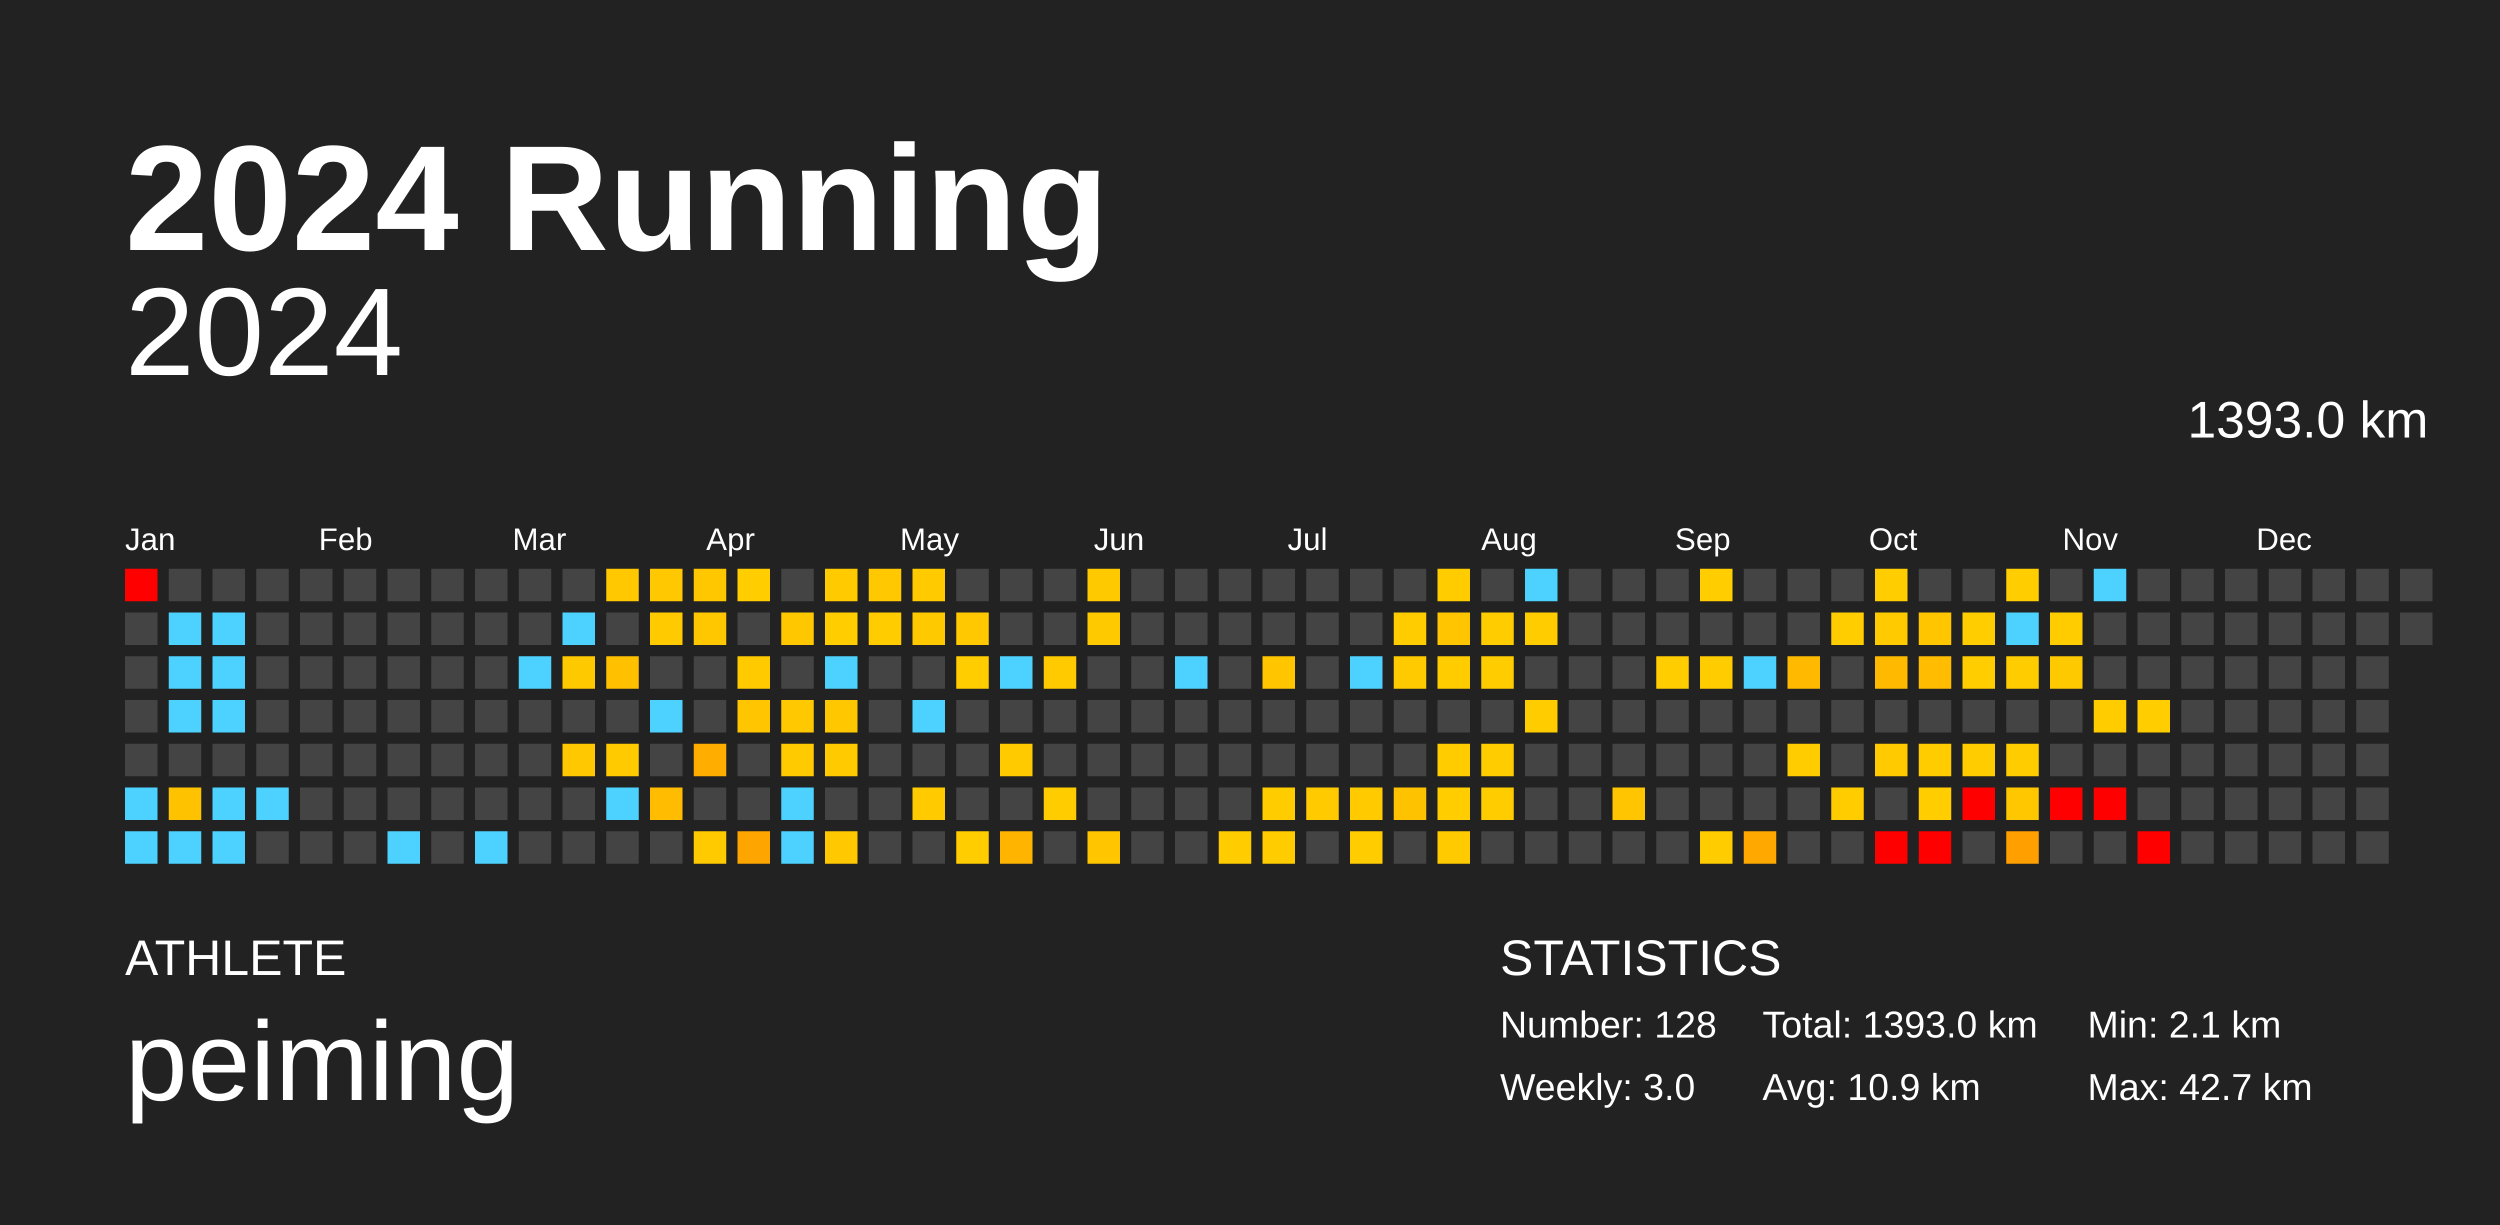
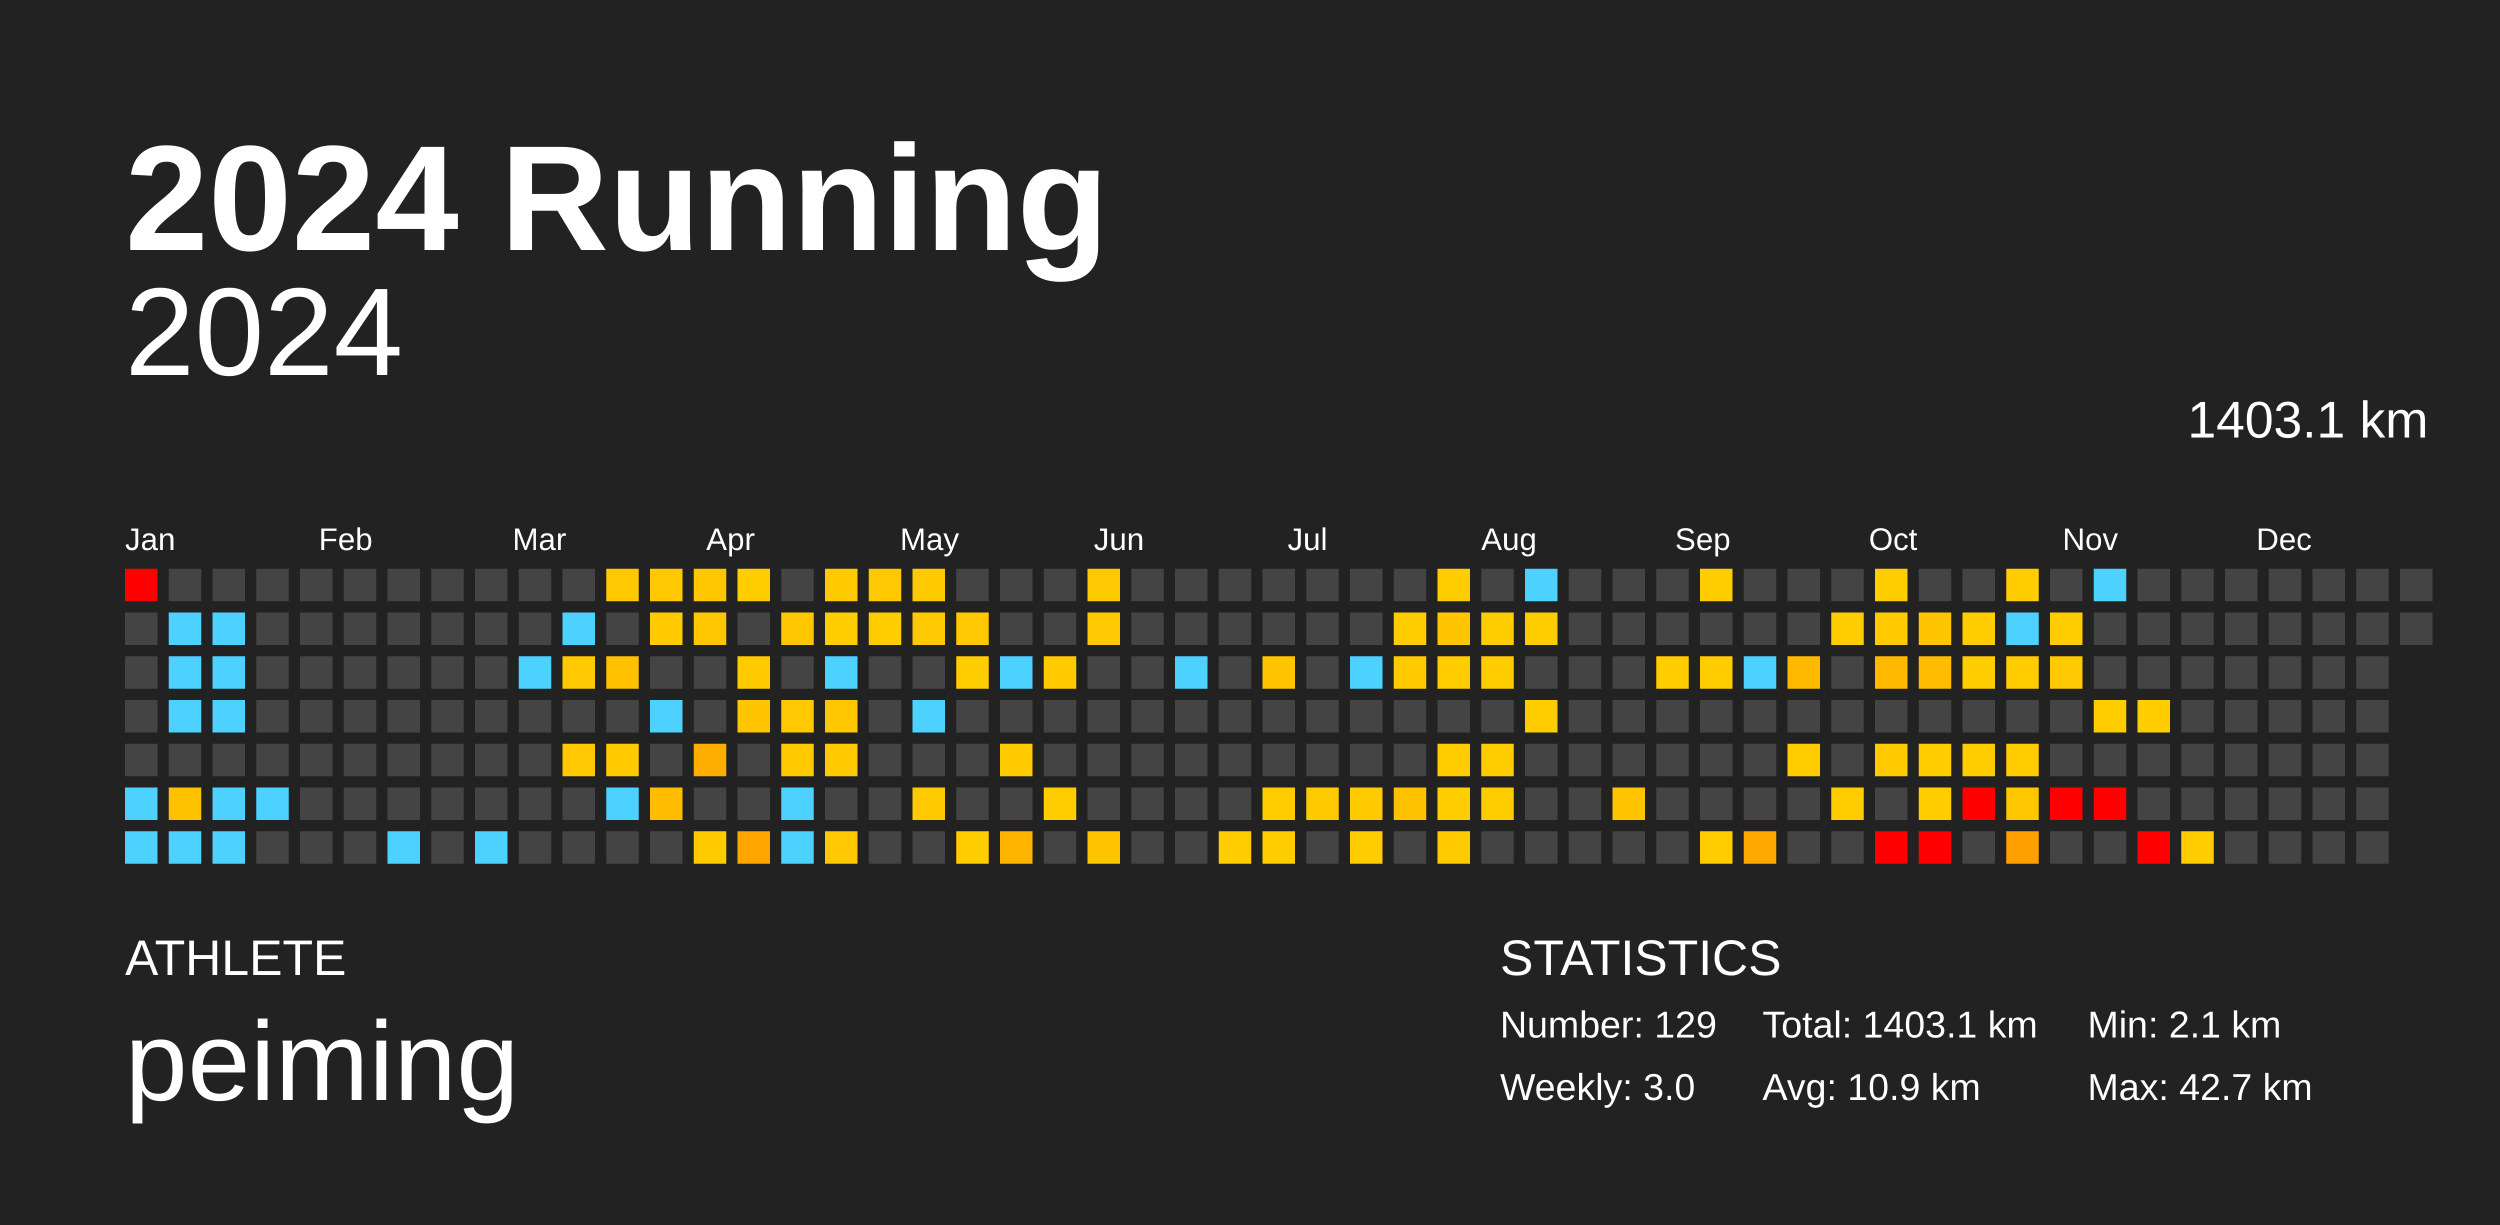
<svg xmlns="http://www.w3.org/2000/svg" baseProfile="full" height="98mm" version="1.1" viewBox="0,0,200,98" width="200mm">
  <defs />
  <rect fill="#222222" height="98" width="200" x="0" y="0" />
  <text fill="#FFFFFF" style="font-size:12px; font-family:Arial; font-weight:bold;" x="10" y="20">2024 Running</text>
  <text fill="#FFFFFF" style="font-size:4px; font-family:Arial" x="10" y="78">ATHLETE</text>
  <text fill="#FFFFFF" style="font-size:9px; font-family:Arial" x="10" y="88">peiming</text>
  <text fill="#FFFFFF" style="font-size:4px; font-family:Arial" x="120" y="78">STATISTICS</text>
-   <text fill="#FFFFFF" style="font-size:3px; font-family:Arial" x="120" y="83">Number: 128</text>
+   <text fill="#FFFFFF" style="font-size:3px; font-family:Arial" x="120" y="83">Number: 129</text>
  <text fill="#FFFFFF" style="font-size:3px; font-family:Arial" x="120" y="88">Weekly: 3.0</text>
-   <text fill="#FFFFFF" style="font-size:3px; font-family:Arial" x="141" y="83">Total: 1393.0 km</text>
+   <text fill="#FFFFFF" style="font-size:3px; font-family:Arial" x="141" y="83">Total: 1403.1 km</text>
  <text fill="#FFFFFF" style="font-size:3px; font-family:Arial" x="141" y="88">Avg: 10.9 km</text>
  <text fill="#FFFFFF" style="font-size:3px; font-family:Arial" x="167" y="83">Min: 2.1 km</text>
  <text fill="#FFFFFF" style="font-size:3px; font-family:Arial" x="167" y="88">Max: 42.7 km</text>
  <text alignment-baseline="hanging" fill="#FFFFFF" style="font-size:10.0px; font-family:Arial;" x="10" y="30">2024</text>
-   <text alignment-baseline="hanging" fill="#FFFFFF" style="font-size:4.125px; font-family:Arial;" x="175" y="35">1393.0 km</text>
+   <text alignment-baseline="hanging" fill="#FFFFFF" style="font-size:4.125px; font-family:Arial;" x="175" y="35">1403.1 km</text>
  <text fill="#FFFFFF" style="font-size:2.5px; font-family:Arial" x="10.0" y="44">Jan</text>
  <text fill="#FFFFFF" style="font-size:2.5px; font-family:Arial" x="25.5" y="44">Feb</text>
  <text fill="#FFFFFF" style="font-size:2.5px; font-family:Arial" x="41.0" y="44">Mar</text>
  <text fill="#FFFFFF" style="font-size:2.5px; font-family:Arial" x="56.5" y="44">Apr</text>
  <text fill="#FFFFFF" style="font-size:2.5px; font-family:Arial" x="72.0" y="44">May</text>
  <text fill="#FFFFFF" style="font-size:2.5px; font-family:Arial" x="87.5" y="44">Jun</text>
  <text fill="#FFFFFF" style="font-size:2.5px; font-family:Arial" x="103.0" y="44">Jul</text>
  <text fill="#FFFFFF" style="font-size:2.5px; font-family:Arial" x="118.5" y="44">Aug</text>
  <text fill="#FFFFFF" style="font-size:2.5px; font-family:Arial" x="134.0" y="44">Sep</text>
  <text fill="#FFFFFF" style="font-size:2.5px; font-family:Arial" x="149.5" y="44">Oct</text>
  <text fill="#FFFFFF" style="font-size:2.5px; font-family:Arial" x="165.0" y="44">Nov</text>
  <text fill="#FFFFFF" style="font-size:2.5px; font-family:Arial" x="180.5" y="44">Dec</text>
  <rect fill="red" height="2.6" width="2.6" x="10.0" y="45.5" />
  <rect fill="#444444" height="2.6" width="2.6" x="10.0" y="49.0" />
  <rect fill="#444444" height="2.6" width="2.6" x="10.0" y="52.5" />
  <rect fill="#444444" height="2.6" width="2.6" x="10.0" y="56.0" />
  <rect fill="#444444" height="2.6" width="2.6" x="10.0" y="59.5" />
  <rect fill="#4dd2ff" height="2.6" width="2.6" x="10.0" y="63.0" />
  <rect fill="#4dd2ff" height="2.6" width="2.6" x="10.0" y="66.5" />
  <rect fill="#444444" height="2.6" width="2.6" x="13.5" y="45.5" />
  <rect fill="#4dd2ff" height="2.6" width="2.6" x="13.5" y="49.0" />
  <rect fill="#4dd2ff" height="2.6" width="2.6" x="13.5" y="52.5" />
  <rect fill="#4dd2ff" height="2.6" width="2.6" x="13.5" y="56.0" />
  <rect fill="#444444" height="2.6" width="2.6" x="13.5" y="59.5" />
  <rect fill="#ffc200" height="2.6" width="2.6" x="13.5" y="63.0" />
  <rect fill="#4dd2ff" height="2.6" width="2.6" x="13.5" y="66.5" />
  <rect fill="#444444" height="2.6" width="2.6" x="17.0" y="45.5" />
  <rect fill="#4dd2ff" height="2.6" width="2.6" x="17.0" y="49.0" />
  <rect fill="#4dd2ff" height="2.6" width="2.6" x="17.0" y="52.5" />
  <rect fill="#4dd2ff" height="2.6" width="2.6" x="17.0" y="56.0" />
  <rect fill="#444444" height="2.6" width="2.6" x="17.0" y="59.5" />
  <rect fill="#4dd2ff" height="2.6" width="2.6" x="17.0" y="63.0" />
  <rect fill="#4dd2ff" height="2.6" width="2.6" x="17.0" y="66.5" />
  <rect fill="#444444" height="2.6" width="2.6" x="20.5" y="45.5" />
  <rect fill="#444444" height="2.6" width="2.6" x="20.5" y="49.0" />
  <rect fill="#444444" height="2.6" width="2.6" x="20.5" y="52.5" />
  <rect fill="#444444" height="2.6" width="2.6" x="20.5" y="56.0" />
  <rect fill="#444444" height="2.6" width="2.6" x="20.5" y="59.5" />
  <rect fill="#4dd2ff" height="2.6" width="2.6" x="20.5" y="63.0" />
  <rect fill="#444444" height="2.6" width="2.6" x="20.5" y="66.5" />
  <rect fill="#444444" height="2.6" width="2.6" x="24.0" y="45.5" />
  <rect fill="#444444" height="2.6" width="2.6" x="24.0" y="49.0" />
  <rect fill="#444444" height="2.6" width="2.6" x="24.0" y="52.5" />
  <rect fill="#444444" height="2.6" width="2.6" x="24.0" y="56.0" />
  <rect fill="#444444" height="2.6" width="2.6" x="24.0" y="59.5" />
  <rect fill="#444444" height="2.6" width="2.6" x="24.0" y="63.0" />
  <rect fill="#444444" height="2.6" width="2.6" x="24.0" y="66.5" />
  <rect fill="#444444" height="2.6" width="2.6" x="27.5" y="45.5" />
  <rect fill="#444444" height="2.6" width="2.6" x="27.5" y="49.0" />
  <rect fill="#444444" height="2.6" width="2.6" x="27.5" y="52.5" />
  <rect fill="#444444" height="2.6" width="2.6" x="27.5" y="56.0" />
  <rect fill="#444444" height="2.6" width="2.6" x="27.5" y="59.5" />
  <rect fill="#444444" height="2.6" width="2.6" x="27.5" y="63.0" />
  <rect fill="#444444" height="2.6" width="2.6" x="27.5" y="66.5" />
  <rect fill="#444444" height="2.6" width="2.6" x="31.0" y="45.5" />
  <rect fill="#444444" height="2.6" width="2.6" x="31.0" y="49.0" />
  <rect fill="#444444" height="2.6" width="2.6" x="31.0" y="52.5" />
  <rect fill="#444444" height="2.6" width="2.6" x="31.0" y="56.0" />
  <rect fill="#444444" height="2.6" width="2.6" x="31.0" y="59.5" />
  <rect fill="#444444" height="2.6" width="2.6" x="31.0" y="63.0" />
  <rect fill="#4dd2ff" height="2.6" width="2.6" x="31.0" y="66.5" />
  <rect fill="#444444" height="2.6" width="2.6" x="34.5" y="45.5" />
  <rect fill="#444444" height="2.6" width="2.6" x="34.5" y="49.0" />
  <rect fill="#444444" height="2.6" width="2.6" x="34.5" y="52.5" />
  <rect fill="#444444" height="2.6" width="2.6" x="34.5" y="56.0" />
  <rect fill="#444444" height="2.6" width="2.6" x="34.5" y="59.5" />
  <rect fill="#444444" height="2.6" width="2.6" x="34.5" y="63.0" />
  <rect fill="#444444" height="2.6" width="2.6" x="34.5" y="66.5" />
  <rect fill="#444444" height="2.6" width="2.6" x="38.0" y="45.5" />
  <rect fill="#444444" height="2.6" width="2.6" x="38.0" y="49.0" />
  <rect fill="#444444" height="2.6" width="2.6" x="38.0" y="52.5" />
  <rect fill="#444444" height="2.6" width="2.6" x="38.0" y="56.0" />
  <rect fill="#444444" height="2.6" width="2.6" x="38.0" y="59.5" />
  <rect fill="#444444" height="2.6" width="2.6" x="38.0" y="63.0" />
  <rect fill="#4dd2ff" height="2.6" width="2.6" x="38.0" y="66.5" />
  <rect fill="#444444" height="2.6" width="2.6" x="41.5" y="45.5" />
  <rect fill="#444444" height="2.6" width="2.6" x="41.5" y="49.0" />
  <rect fill="#4dd2ff" height="2.6" width="2.6" x="41.5" y="52.5" />
  <rect fill="#444444" height="2.6" width="2.6" x="41.5" y="56.0" />
  <rect fill="#444444" height="2.6" width="2.6" x="41.5" y="59.5" />
  <rect fill="#444444" height="2.6" width="2.6" x="41.5" y="63.0" />
  <rect fill="#444444" height="2.6" width="2.6" x="41.5" y="66.5" />
  <rect fill="#444444" height="2.6" width="2.6" x="45.0" y="45.5" />
  <rect fill="#4dd2ff" height="2.6" width="2.6" x="45.0" y="49.0" />
  <rect fill="#ffc900" height="2.6" width="2.6" x="45.0" y="52.5" />
  <rect fill="#444444" height="2.6" width="2.6" x="45.0" y="56.0" />
  <rect fill="#ffc800" height="2.6" width="2.6" x="45.0" y="59.5" />
  <rect fill="#444444" height="2.6" width="2.6" x="45.0" y="63.0" />
  <rect fill="#444444" height="2.6" width="2.6" x="45.0" y="66.5" />
  <rect fill="#ffc800" height="2.6" width="2.6" x="48.5" y="45.5" />
  <rect fill="#444444" height="2.6" width="2.6" x="48.5" y="49.0" />
  <rect fill="#ffc000" height="2.6" width="2.6" x="48.5" y="52.5" />
  <rect fill="#444444" height="2.6" width="2.6" x="48.5" y="56.0" />
  <rect fill="#ffcb00" height="2.6" width="2.6" x="48.5" y="59.5" />
  <rect fill="#4dd2ff" height="2.6" width="2.6" x="48.5" y="63.0" />
  <rect fill="#444444" height="2.6" width="2.6" x="48.5" y="66.5" />
  <rect fill="#ffc800" height="2.6" width="2.6" x="52.0" y="45.5" />
  <rect fill="#ffca00" height="2.6" width="2.6" x="52.0" y="49.0" />
  <rect fill="#444444" height="2.6" width="2.6" x="52.0" y="52.5" />
  <rect fill="#4dd2ff" height="2.6" width="2.6" x="52.0" y="56.0" />
  <rect fill="#444444" height="2.6" width="2.6" x="52.0" y="59.5" />
  <rect fill="#ffbc00" height="2.6" width="2.6" x="52.0" y="63.0" />
  <rect fill="#444444" height="2.6" width="2.6" x="52.0" y="66.5" />
  <rect fill="#ffc700" height="2.6" width="2.6" x="55.5" y="45.5" />
  <rect fill="#ffc700" height="2.6" width="2.6" x="55.5" y="49.0" />
  <rect fill="#444444" height="2.6" width="2.6" x="55.5" y="52.5" />
  <rect fill="#444444" height="2.6" width="2.6" x="55.5" y="56.0" />
  <rect fill="#ffae00" height="2.6" width="2.6" x="55.5" y="59.5" />
  <rect fill="#444444" height="2.6" width="2.6" x="55.5" y="63.0" />
  <rect fill="#ffca00" height="2.6" width="2.6" x="55.5" y="66.5" />
  <rect fill="#ffcd00" height="2.6" width="2.6" x="59.0" y="45.5" />
  <rect fill="#444444" height="2.6" width="2.6" x="59.0" y="49.0" />
  <rect fill="#ffcb00" height="2.6" width="2.6" x="59.0" y="52.5" />
  <rect fill="#ffc500" height="2.6" width="2.6" x="59.0" y="56.0" />
  <rect fill="#444444" height="2.6" width="2.6" x="59.0" y="59.5" />
  <rect fill="#444444" height="2.6" width="2.6" x="59.0" y="63.0" />
  <rect fill="#ffa500" height="2.6" width="2.6" x="59.0" y="66.5" />
  <rect fill="#444444" height="2.6" width="2.6" x="62.5" y="45.5" />
  <rect fill="#ffc700" height="2.6" width="2.6" x="62.5" y="49.0" />
  <rect fill="#444444" height="2.6" width="2.6" x="62.5" y="52.5" />
  <rect fill="#ffc800" height="2.6" width="2.6" x="62.5" y="56.0" />
  <rect fill="#ffcb00" height="2.6" width="2.6" x="62.5" y="59.5" />
  <rect fill="#4dd2ff" height="2.6" width="2.6" x="62.5" y="63.0" />
  <rect fill="#4dd2ff" height="2.6" width="2.6" x="62.5" y="66.5" />
  <rect fill="#ffca00" height="2.6" width="2.6" x="66.0" y="45.5" />
  <rect fill="#ffcd00" height="2.6" width="2.6" x="66.0" y="49.0" />
  <rect fill="#4dd2ff" height="2.6" width="2.6" x="66.0" y="52.5" />
  <rect fill="#ffc700" height="2.6" width="2.6" x="66.0" y="56.0" />
  <rect fill="#ffcb00" height="2.6" width="2.6" x="66.0" y="59.5" />
  <rect fill="#444444" height="2.6" width="2.6" x="66.0" y="63.0" />
  <rect fill="#ffc800" height="2.6" width="2.6" x="66.0" y="66.5" />
  <rect fill="#ffc800" height="2.6" width="2.6" x="69.5" y="45.5" />
  <rect fill="#ffcc00" height="2.6" width="2.6" x="69.5" y="49.0" />
  <rect fill="#444444" height="2.6" width="2.6" x="69.5" y="52.5" />
  <rect fill="#444444" height="2.6" width="2.6" x="69.5" y="56.0" />
  <rect fill="#444444" height="2.6" width="2.6" x="69.5" y="59.5" />
  <rect fill="#444444" height="2.6" width="2.6" x="69.5" y="63.0" />
  <rect fill="#444444" height="2.6" width="2.6" x="69.5" y="66.5" />
  <rect fill="#ffca00" height="2.6" width="2.6" x="73.0" y="45.5" />
  <rect fill="#ffc900" height="2.6" width="2.6" x="73.0" y="49.0" />
  <rect fill="#444444" height="2.6" width="2.6" x="73.0" y="52.5" />
  <rect fill="#4dd2ff" height="2.6" width="2.6" x="73.0" y="56.0" />
  <rect fill="#444444" height="2.6" width="2.6" x="73.0" y="59.5" />
  <rect fill="#ffcb00" height="2.6" width="2.6" x="73.0" y="63.0" />
  <rect fill="#444444" height="2.6" width="2.6" x="73.0" y="66.5" />
  <rect fill="#444444" height="2.6" width="2.6" x="76.5" y="45.5" />
  <rect fill="#ffc800" height="2.6" width="2.6" x="76.5" y="49.0" />
  <rect fill="#ffcd00" height="2.6" width="2.6" x="76.5" y="52.5" />
  <rect fill="#444444" height="2.6" width="2.6" x="76.5" y="56.0" />
  <rect fill="#444444" height="2.6" width="2.6" x="76.5" y="59.5" />
  <rect fill="#444444" height="2.6" width="2.6" x="76.5" y="63.0" />
  <rect fill="#ffcd00" height="2.6" width="2.6" x="76.5" y="66.5" />
  <rect fill="#444444" height="2.6" width="2.6" x="80.0" y="45.5" />
  <rect fill="#444444" height="2.6" width="2.6" x="80.0" y="49.0" />
  <rect fill="#4dd2ff" height="2.6" width="2.6" x="80.0" y="52.5" />
  <rect fill="#444444" height="2.6" width="2.6" x="80.0" y="56.0" />
  <rect fill="#ffca00" height="2.6" width="2.6" x="80.0" y="59.5" />
  <rect fill="#444444" height="2.6" width="2.6" x="80.0" y="63.0" />
  <rect fill="#ffb500" height="2.6" width="2.6" x="80.0" y="66.5" />
  <rect fill="#444444" height="2.6" width="2.6" x="83.5" y="45.5" />
  <rect fill="#444444" height="2.6" width="2.6" x="83.5" y="49.0" />
  <rect fill="#ffca00" height="2.6" width="2.6" x="83.5" y="52.5" />
  <rect fill="#444444" height="2.6" width="2.6" x="83.5" y="56.0" />
  <rect fill="#444444" height="2.6" width="2.6" x="83.5" y="59.5" />
  <rect fill="#ffcc00" height="2.6" width="2.6" x="83.5" y="63.0" />
  <rect fill="#444444" height="2.6" width="2.6" x="83.5" y="66.5" />
  <rect fill="#ffc900" height="2.6" width="2.6" x="87.0" y="45.5" />
  <rect fill="#ffc900" height="2.6" width="2.6" x="87.0" y="49.0" />
  <rect fill="#444444" height="2.6" width="2.6" x="87.0" y="52.5" />
  <rect fill="#444444" height="2.6" width="2.6" x="87.0" y="56.0" />
  <rect fill="#444444" height="2.6" width="2.6" x="87.0" y="59.5" />
  <rect fill="#444444" height="2.6" width="2.6" x="87.0" y="63.0" />
  <rect fill="#ffc600" height="2.6" width="2.6" x="87.0" y="66.5" />
  <rect fill="#444444" height="2.6" width="2.6" x="90.5" y="45.5" />
  <rect fill="#444444" height="2.6" width="2.6" x="90.5" y="49.0" />
  <rect fill="#444444" height="2.6" width="2.6" x="90.5" y="52.5" />
  <rect fill="#444444" height="2.6" width="2.6" x="90.5" y="56.0" />
  <rect fill="#444444" height="2.6" width="2.6" x="90.5" y="59.5" />
  <rect fill="#444444" height="2.6" width="2.6" x="90.5" y="63.0" />
  <rect fill="#444444" height="2.6" width="2.6" x="90.5" y="66.5" />
  <rect fill="#444444" height="2.6" width="2.6" x="94.0" y="45.5" />
  <rect fill="#444444" height="2.6" width="2.6" x="94.0" y="49.0" />
  <rect fill="#4dd2ff" height="2.6" width="2.6" x="94.0" y="52.5" />
  <rect fill="#444444" height="2.6" width="2.6" x="94.0" y="56.0" />
  <rect fill="#444444" height="2.6" width="2.6" x="94.0" y="59.5" />
  <rect fill="#444444" height="2.6" width="2.6" x="94.0" y="63.0" />
  <rect fill="#444444" height="2.6" width="2.6" x="94.0" y="66.5" />
  <rect fill="#444444" height="2.6" width="2.6" x="97.5" y="45.5" />
  <rect fill="#444444" height="2.6" width="2.6" x="97.5" y="49.0" />
  <rect fill="#444444" height="2.6" width="2.6" x="97.5" y="52.5" />
  <rect fill="#444444" height="2.6" width="2.6" x="97.5" y="56.0" />
  <rect fill="#444444" height="2.6" width="2.6" x="97.5" y="59.5" />
  <rect fill="#444444" height="2.6" width="2.6" x="97.5" y="63.0" />
  <rect fill="#ffcc00" height="2.6" width="2.6" x="97.5" y="66.5" />
  <rect fill="#444444" height="2.6" width="2.6" x="101.0" y="45.5" />
  <rect fill="#444444" height="2.6" width="2.6" x="101.0" y="49.0" />
  <rect fill="#ffc600" height="2.6" width="2.6" x="101.0" y="52.5" />
  <rect fill="#444444" height="2.6" width="2.6" x="101.0" y="56.0" />
  <rect fill="#444444" height="2.6" width="2.6" x="101.0" y="59.5" />
  <rect fill="#ffcc00" height="2.6" width="2.6" x="101.0" y="63.0" />
  <rect fill="#ffcc00" height="2.6" width="2.6" x="101.0" y="66.5" />
  <rect fill="#444444" height="2.6" width="2.6" x="104.5" y="45.5" />
  <rect fill="#444444" height="2.6" width="2.6" x="104.5" y="49.0" />
  <rect fill="#444444" height="2.6" width="2.6" x="104.5" y="52.5" />
  <rect fill="#444444" height="2.6" width="2.6" x="104.5" y="56.0" />
  <rect fill="#444444" height="2.6" width="2.6" x="104.5" y="59.5" />
  <rect fill="#ffcb00" height="2.6" width="2.6" x="104.5" y="63.0" />
  <rect fill="#444444" height="2.6" width="2.6" x="104.5" y="66.5" />
  <rect fill="#444444" height="2.6" width="2.6" x="108.0" y="45.5" />
  <rect fill="#444444" height="2.6" width="2.6" x="108.0" y="49.0" />
  <rect fill="#4dd2ff" height="2.6" width="2.6" x="108.0" y="52.5" />
  <rect fill="#444444" height="2.6" width="2.6" x="108.0" y="56.0" />
  <rect fill="#444444" height="2.6" width="2.6" x="108.0" y="59.5" />
  <rect fill="#ffcb00" height="2.6" width="2.6" x="108.0" y="63.0" />
  <rect fill="#ffcc00" height="2.6" width="2.6" x="108.0" y="66.5" />
  <rect fill="#444444" height="2.6" width="2.6" x="111.5" y="45.5" />
  <rect fill="#ffcc00" height="2.6" width="2.6" x="111.5" y="49.0" />
  <rect fill="#ffcb00" height="2.6" width="2.6" x="111.5" y="52.5" />
  <rect fill="#444444" height="2.6" width="2.6" x="111.5" y="56.0" />
  <rect fill="#444444" height="2.6" width="2.6" x="111.5" y="59.5" />
  <rect fill="#ffc200" height="2.6" width="2.6" x="111.5" y="63.0" />
  <rect fill="#444444" height="2.6" width="2.6" x="111.5" y="66.5" />
  <rect fill="#ffcc00" height="2.6" width="2.6" x="115.0" y="45.5" />
  <rect fill="#ffc500" height="2.6" width="2.6" x="115.0" y="49.0" />
  <rect fill="#ffcc00" height="2.6" width="2.6" x="115.0" y="52.5" />
  <rect fill="#444444" height="2.6" width="2.6" x="115.0" y="56.0" />
  <rect fill="#ffcc00" height="2.6" width="2.6" x="115.0" y="59.5" />
  <rect fill="#ffcd00" height="2.6" width="2.6" x="115.0" y="63.0" />
  <rect fill="#ffca00" height="2.6" width="2.6" x="115.0" y="66.5" />
  <rect fill="#444444" height="2.6" width="2.6" x="118.5" y="45.5" />
  <rect fill="#ffcc00" height="2.6" width="2.6" x="118.5" y="49.0" />
  <rect fill="#ffcc00" height="2.6" width="2.6" x="118.5" y="52.5" />
  <rect fill="#444444" height="2.6" width="2.6" x="118.5" y="56.0" />
  <rect fill="#ffcc00" height="2.6" width="2.6" x="118.5" y="59.5" />
  <rect fill="#ffcc00" height="2.6" width="2.6" x="118.5" y="63.0" />
  <rect fill="#444444" height="2.6" width="2.6" x="118.5" y="66.5" />
  <rect fill="#4dd2ff" height="2.6" width="2.6" x="122.0" y="45.5" />
  <rect fill="#ffcc00" height="2.6" width="2.6" x="122.0" y="49.0" />
  <rect fill="#444444" height="2.6" width="2.6" x="122.0" y="52.5" />
  <rect fill="#ffcc00" height="2.6" width="2.6" x="122.0" y="56.0" />
  <rect fill="#444444" height="2.6" width="2.6" x="122.0" y="59.5" />
  <rect fill="#444444" height="2.6" width="2.6" x="122.0" y="63.0" />
  <rect fill="#444444" height="2.6" width="2.6" x="122.0" y="66.5" />
  <rect fill="#444444" height="2.6" width="2.6" x="125.5" y="45.5" />
  <rect fill="#444444" height="2.6" width="2.6" x="125.5" y="49.0" />
  <rect fill="#444444" height="2.6" width="2.6" x="125.5" y="52.5" />
  <rect fill="#444444" height="2.6" width="2.6" x="125.5" y="56.0" />
  <rect fill="#444444" height="2.6" width="2.6" x="125.5" y="59.5" />
  <rect fill="#444444" height="2.6" width="2.6" x="125.5" y="63.0" />
  <rect fill="#444444" height="2.6" width="2.6" x="125.5" y="66.5" />
  <rect fill="#444444" height="2.6" width="2.6" x="129.0" y="45.5" />
  <rect fill="#444444" height="2.6" width="2.6" x="129.0" y="49.0" />
  <rect fill="#444444" height="2.6" width="2.6" x="129.0" y="52.5" />
  <rect fill="#444444" height="2.6" width="2.6" x="129.0" y="56.0" />
  <rect fill="#444444" height="2.6" width="2.6" x="129.0" y="59.5" />
  <rect fill="#ffc500" height="2.6" width="2.6" x="129.0" y="63.0" />
  <rect fill="#444444" height="2.6" width="2.6" x="129.0" y="66.5" />
  <rect fill="#444444" height="2.6" width="2.6" x="132.5" y="45.5" />
  <rect fill="#444444" height="2.6" width="2.6" x="132.5" y="49.0" />
  <rect fill="#ffcd00" height="2.6" width="2.6" x="132.5" y="52.5" />
  <rect fill="#444444" height="2.6" width="2.6" x="132.5" y="56.0" />
  <rect fill="#444444" height="2.6" width="2.6" x="132.5" y="59.5" />
  <rect fill="#444444" height="2.6" width="2.6" x="132.5" y="63.0" />
  <rect fill="#444444" height="2.6" width="2.6" x="132.5" y="66.5" />
  <rect fill="#ffcd00" height="2.6" width="2.6" x="136.0" y="45.5" />
  <rect fill="#444444" height="2.6" width="2.6" x="136.0" y="49.0" />
  <rect fill="#ffcc00" height="2.6" width="2.6" x="136.0" y="52.5" />
  <rect fill="#444444" height="2.6" width="2.6" x="136.0" y="56.0" />
  <rect fill="#444444" height="2.6" width="2.6" x="136.0" y="59.5" />
  <rect fill="#444444" height="2.6" width="2.6" x="136.0" y="63.0" />
  <rect fill="#ffcc00" height="2.6" width="2.6" x="136.0" y="66.5" />
  <rect fill="#444444" height="2.6" width="2.6" x="139.5" y="45.5" />
  <rect fill="#444444" height="2.6" width="2.6" x="139.5" y="49.0" />
  <rect fill="#4dd2ff" height="2.6" width="2.6" x="139.5" y="52.5" />
  <rect fill="#444444" height="2.6" width="2.6" x="139.5" y="56.0" />
  <rect fill="#444444" height="2.6" width="2.6" x="139.5" y="59.5" />
  <rect fill="#444444" height="2.6" width="2.6" x="139.5" y="63.0" />
  <rect fill="#ffa800" height="2.6" width="2.6" x="139.5" y="66.5" />
  <rect fill="#444444" height="2.6" width="2.6" x="143.0" y="45.5" />
  <rect fill="#444444" height="2.6" width="2.6" x="143.0" y="49.0" />
  <rect fill="#ffba00" height="2.6" width="2.6" x="143.0" y="52.5" />
  <rect fill="#444444" height="2.6" width="2.6" x="143.0" y="56.0" />
  <rect fill="#ffcc00" height="2.6" width="2.6" x="143.0" y="59.5" />
  <rect fill="#444444" height="2.6" width="2.6" x="143.0" y="63.0" />
  <rect fill="#444444" height="2.6" width="2.6" x="143.0" y="66.5" />
  <rect fill="#444444" height="2.6" width="2.6" x="146.5" y="45.5" />
  <rect fill="#ffcd00" height="2.6" width="2.6" x="146.5" y="49.0" />
  <rect fill="#444444" height="2.6" width="2.6" x="146.5" y="52.5" />
  <rect fill="#444444" height="2.6" width="2.6" x="146.5" y="56.0" />
  <rect fill="#444444" height="2.6" width="2.6" x="146.5" y="59.5" />
  <rect fill="#ffcc00" height="2.6" width="2.6" x="146.5" y="63.0" />
  <rect fill="#444444" height="2.6" width="2.6" x="146.5" y="66.5" />
  <rect fill="#ffcd00" height="2.6" width="2.6" x="150.0" y="45.5" />
  <rect fill="#ffcb00" height="2.6" width="2.6" x="150.0" y="49.0" />
  <rect fill="#ffba00" height="2.6" width="2.6" x="150.0" y="52.5" />
  <rect fill="#444444" height="2.6" width="2.6" x="150.0" y="56.0" />
  <rect fill="#ffcb00" height="2.6" width="2.6" x="150.0" y="59.5" />
  <rect fill="#444444" height="2.6" width="2.6" x="150.0" y="63.0" />
  <rect fill="red" height="2.6" width="2.6" x="150.0" y="66.5" />
  <rect fill="#444444" height="2.6" width="2.6" x="153.5" y="45.5" />
  <rect fill="#ffc600" height="2.6" width="2.6" x="153.5" y="49.0" />
  <rect fill="#ffbc00" height="2.6" width="2.6" x="153.5" y="52.5" />
  <rect fill="#444444" height="2.6" width="2.6" x="153.5" y="56.0" />
  <rect fill="#ffcc00" height="2.6" width="2.6" x="153.5" y="59.5" />
  <rect fill="#ffcd00" height="2.6" width="2.6" x="153.5" y="63.0" />
  <rect fill="red" height="2.6" width="2.6" x="153.5" y="66.5" />
  <rect fill="#444444" height="2.6" width="2.6" x="157.0" y="45.5" />
  <rect fill="#ffcd00" height="2.6" width="2.6" x="157.0" y="49.0" />
  <rect fill="#ffcd00" height="2.6" width="2.6" x="157.0" y="52.5" />
  <rect fill="#444444" height="2.6" width="2.6" x="157.0" y="56.0" />
  <rect fill="#ffcc00" height="2.6" width="2.6" x="157.0" y="59.5" />
  <rect fill="red" height="2.6" width="2.6" x="157.0" y="63.0" />
  <rect fill="#444444" height="2.6" width="2.6" x="157.0" y="66.5" />
  <rect fill="#ffcd00" height="2.6" width="2.6" x="160.5" y="45.5" />
  <rect fill="#4dd2ff" height="2.6" width="2.6" x="160.5" y="49.0" />
  <rect fill="#ffcc00" height="2.6" width="2.6" x="160.5" y="52.5" />
  <rect fill="#444444" height="2.6" width="2.6" x="160.5" y="56.0" />
  <rect fill="#ffcc00" height="2.6" width="2.6" x="160.5" y="59.5" />
  <rect fill="#ffc700" height="2.6" width="2.6" x="160.5" y="63.0" />
  <rect fill="#ff9f00" height="2.6" width="2.6" x="160.5" y="66.5" />
  <rect fill="#444444" height="2.6" width="2.6" x="164.0" y="45.5" />
  <rect fill="#ffcc00" height="2.6" width="2.6" x="164.0" y="49.0" />
  <rect fill="#ffc900" height="2.6" width="2.6" x="164.0" y="52.5" />
  <rect fill="#444444" height="2.6" width="2.6" x="164.0" y="56.0" />
  <rect fill="#444444" height="2.6" width="2.6" x="164.0" y="59.5" />
  <rect fill="red" height="2.6" width="2.6" x="164.0" y="63.0" />
  <rect fill="#444444" height="2.6" width="2.6" x="164.0" y="66.5" />
  <rect fill="#4dd2ff" height="2.6" width="2.6" x="167.5" y="45.5" />
  <rect fill="#444444" height="2.6" width="2.6" x="167.5" y="49.0" />
  <rect fill="#444444" height="2.6" width="2.6" x="167.5" y="52.5" />
  <rect fill="#ffcc00" height="2.6" width="2.6" x="167.5" y="56.0" />
  <rect fill="#444444" height="2.6" width="2.6" x="167.5" y="59.5" />
  <rect fill="red" height="2.6" width="2.6" x="167.5" y="63.0" />
  <rect fill="#444444" height="2.6" width="2.6" x="167.5" y="66.5" />
  <rect fill="#444444" height="2.6" width="2.6" x="171.0" y="45.5" />
  <rect fill="#444444" height="2.6" width="2.6" x="171.0" y="49.0" />
  <rect fill="#444444" height="2.6" width="2.6" x="171.0" y="52.5" />
  <rect fill="#ffcd00" height="2.6" width="2.6" x="171.0" y="56.0" />
  <rect fill="#444444" height="2.6" width="2.6" x="171.0" y="59.5" />
  <rect fill="#444444" height="2.6" width="2.6" x="171.0" y="63.0" />
  <rect fill="red" height="2.6" width="2.6" x="171.0" y="66.5" />
  <rect fill="#444444" height="2.6" width="2.6" x="174.5" y="45.5" />
  <rect fill="#444444" height="2.6" width="2.6" x="174.5" y="49.0" />
  <rect fill="#444444" height="2.6" width="2.6" x="174.5" y="52.5" />
  <rect fill="#444444" height="2.6" width="2.6" x="174.5" y="56.0" />
  <rect fill="#444444" height="2.6" width="2.6" x="174.5" y="59.5" />
  <rect fill="#444444" height="2.6" width="2.6" x="174.5" y="63.0" />
-   <rect fill="#444444" height="2.6" width="2.6" x="174.5" y="66.5" />
+   <rect fill="#ffcd00" height="2.6" width="2.6" x="174.5" y="66.5" />
  <rect fill="#444444" height="2.6" width="2.6" x="178.0" y="45.5" />
  <rect fill="#444444" height="2.6" width="2.6" x="178.0" y="49.0" />
  <rect fill="#444444" height="2.6" width="2.6" x="178.0" y="52.5" />
  <rect fill="#444444" height="2.6" width="2.6" x="178.0" y="56.0" />
  <rect fill="#444444" height="2.6" width="2.6" x="178.0" y="59.5" />
  <rect fill="#444444" height="2.6" width="2.6" x="178.0" y="63.0" />
  <rect fill="#444444" height="2.6" width="2.6" x="178.0" y="66.5" />
  <rect fill="#444444" height="2.6" width="2.6" x="181.5" y="45.5" />
  <rect fill="#444444" height="2.6" width="2.6" x="181.5" y="49.0" />
  <rect fill="#444444" height="2.6" width="2.6" x="181.5" y="52.5" />
  <rect fill="#444444" height="2.6" width="2.6" x="181.5" y="56.0" />
  <rect fill="#444444" height="2.6" width="2.6" x="181.5" y="59.5" />
  <rect fill="#444444" height="2.6" width="2.6" x="181.5" y="63.0" />
  <rect fill="#444444" height="2.6" width="2.6" x="181.5" y="66.5" />
  <rect fill="#444444" height="2.6" width="2.6" x="185.0" y="45.5" />
  <rect fill="#444444" height="2.6" width="2.6" x="185.0" y="49.0" />
  <rect fill="#444444" height="2.6" width="2.6" x="185.0" y="52.5" />
  <rect fill="#444444" height="2.6" width="2.6" x="185.0" y="56.0" />
  <rect fill="#444444" height="2.6" width="2.6" x="185.0" y="59.5" />
  <rect fill="#444444" height="2.6" width="2.6" x="185.0" y="63.0" />
  <rect fill="#444444" height="2.6" width="2.6" x="185.0" y="66.5" />
  <rect fill="#444444" height="2.6" width="2.6" x="188.5" y="45.5" />
  <rect fill="#444444" height="2.6" width="2.6" x="188.5" y="49.0" />
  <rect fill="#444444" height="2.6" width="2.6" x="188.5" y="52.5" />
  <rect fill="#444444" height="2.6" width="2.6" x="188.5" y="56.0" />
  <rect fill="#444444" height="2.6" width="2.6" x="188.5" y="59.5" />
  <rect fill="#444444" height="2.6" width="2.6" x="188.5" y="63.0" />
  <rect fill="#444444" height="2.6" width="2.6" x="188.5" y="66.5" />
  <rect fill="#444444" height="2.6" width="2.6" x="192.0" y="45.5" />
  <rect fill="#444444" height="2.6" width="2.6" x="192.0" y="49.0" />
</svg>
